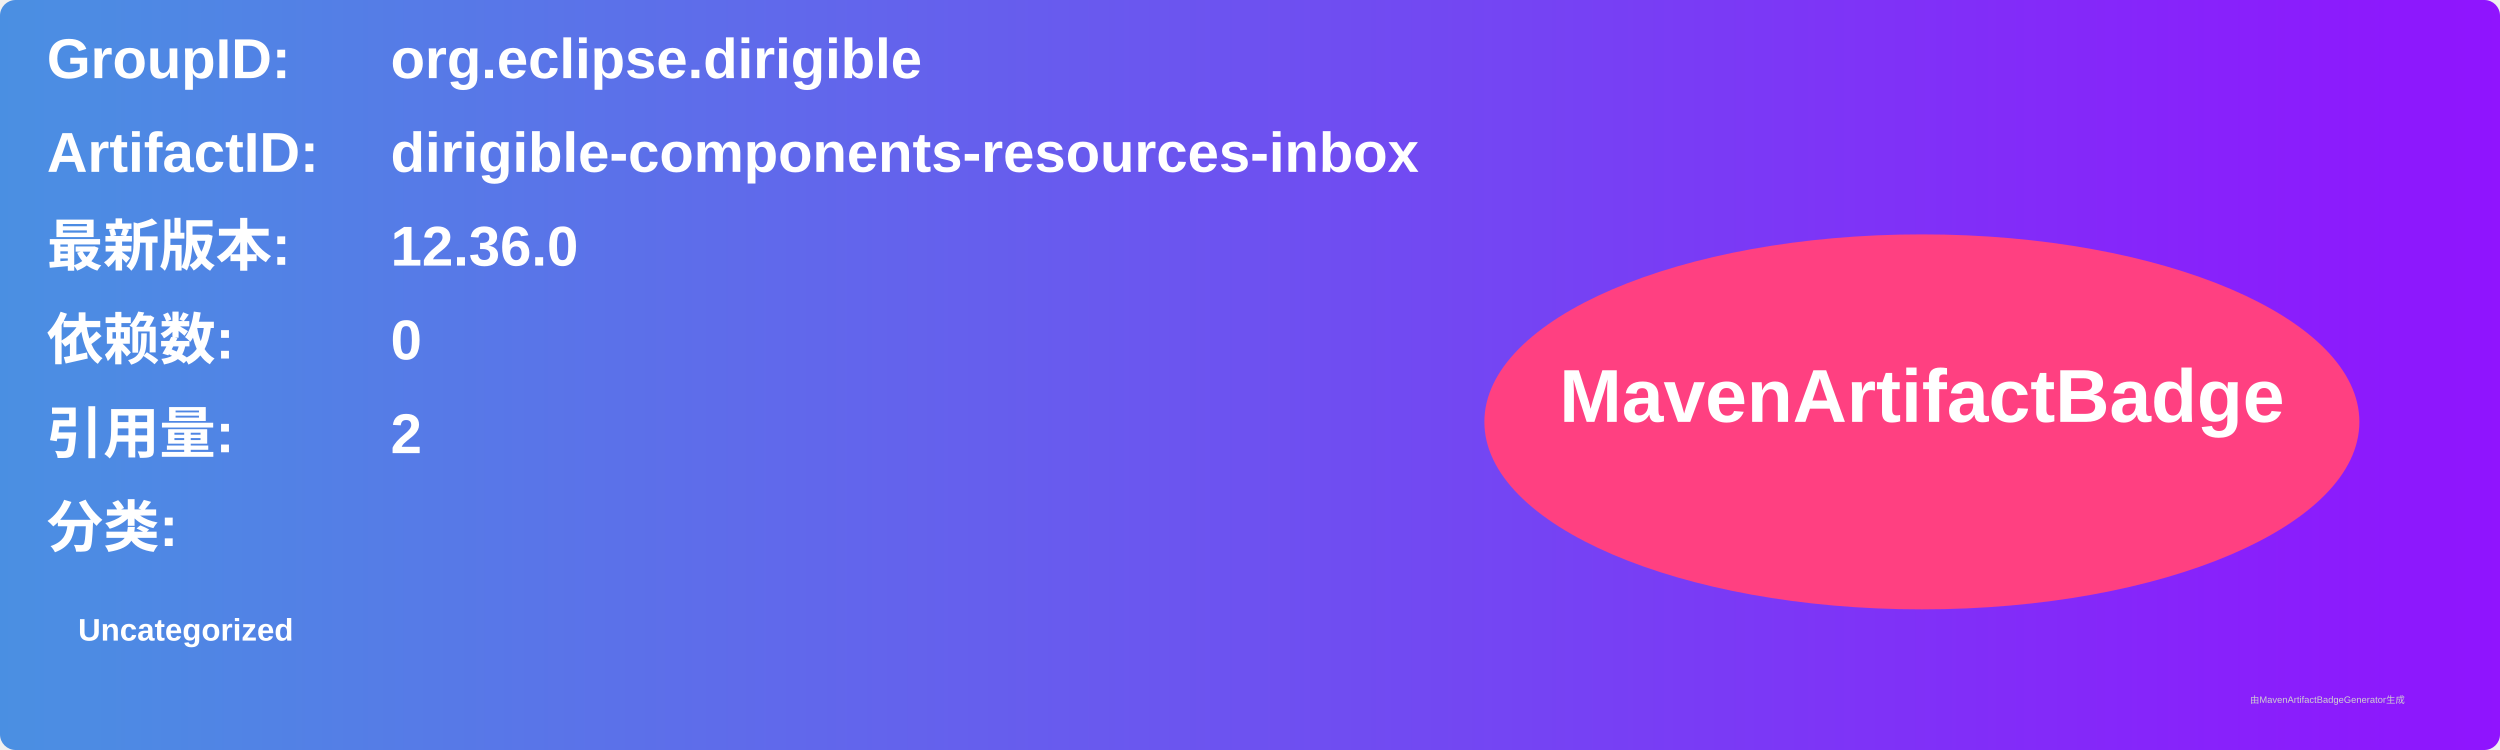
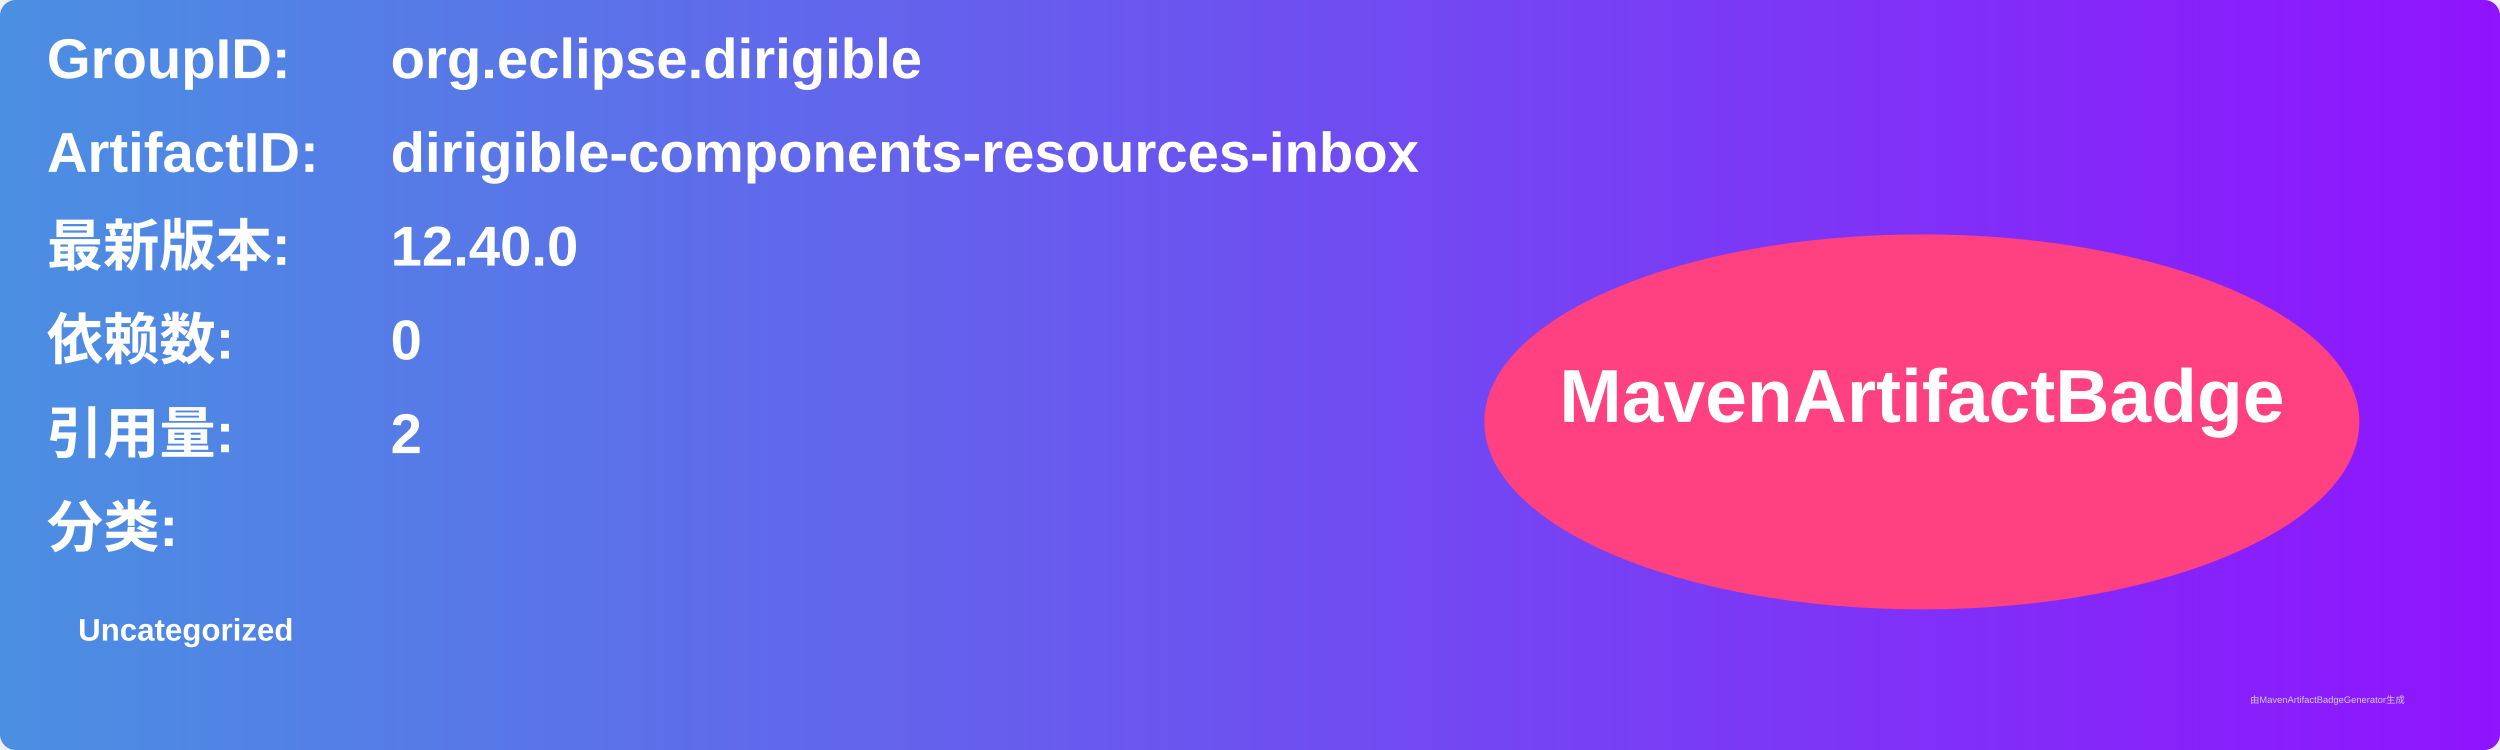
<svg xmlns="http://www.w3.org/2000/svg" width="800" height="240" viewBox="0 0 800 240">
  <linearGradient id="grad" x1="0%" y1="0%" x2="100%" y2="0%">
    <stop offset="0%" stop-color="#4a90e2" />
    <stop offset="100%" stop-color="#9013fe" />
  </linearGradient>
  <rect width="100%" height="100%" rx="5" ry="5" fill="url(#grad)" />
  <g transform="translate(15, 15)">
    <text x="0" y="10" font-family="Arial" font-size="18" fill="white" font-weight="bold" width="260">GroupID:</text>
    <text x="110" y="10" font-family="Arial" font-size="18" fill="white" font-weight="bold" width="460">org.eclipse.dirigible</text>
    <text x="0" y="40" font-family="Arial" font-size="18" fill="white" font-weight="bold" width="260">ArtifactID:</text>
    <text x="110" y="40" font-family="Arial" font-size="18" fill="white" font-weight="bold" width="460">dirigible-components-resources-inbox</text>
    <text x="0" y="70" font-family="Arial" font-size="18" fill="white" font-weight="bold">最新版本:</text>
    <text x="110" y="70" font-family="Arial" font-size="18" fill="white" font-weight="bold">
-       <tspan font-weight="bold">12.36.0</tspan>
+       <tspan font-weight="bold">12.40.0</tspan>
    </text>
    <text x="0" y="100" font-family="Arial" font-size="18" fill="white" font-weight="bold">依赖数: </text>
    <text x="110" y="100" font-family="Arial" font-size="18" fill="white">
      <tspan font-weight="bold">0</tspan>
    </text>
    <text x="0" y="130" font-family="Arial" font-size="18" fill="white" font-weight="bold">引用量: </text>
    <text x="110" y="130" font-family="Arial" font-size="18" fill="white">
      <tspan font-weight="bold">2</tspan>
    </text>
    <text x="0" y="160" font-family="Arial" font-size="18" fill="white" font-weight="bold">分类:</text>
    <text x="10" y="190" font-family="Arial" font-size="10" fill="white">
      <tspan font-weight="bold">Uncategorized</tspan>
    </text>
    <ellipse cx="600" cy="120" rx="140" ry="60" fill="#ff4081" />
    <text x="600" y="120" text-anchor="middle" font-family="Arial" font-size="24" fill="white" font-weight="bold">MavenArtifactBadge</text>
  </g>
  <text x="720" y="225" font-family="Arial" font-size="3" fill="#d0d0d0">由MavenArtifactBadgeGenerator生成</text>
</svg>
